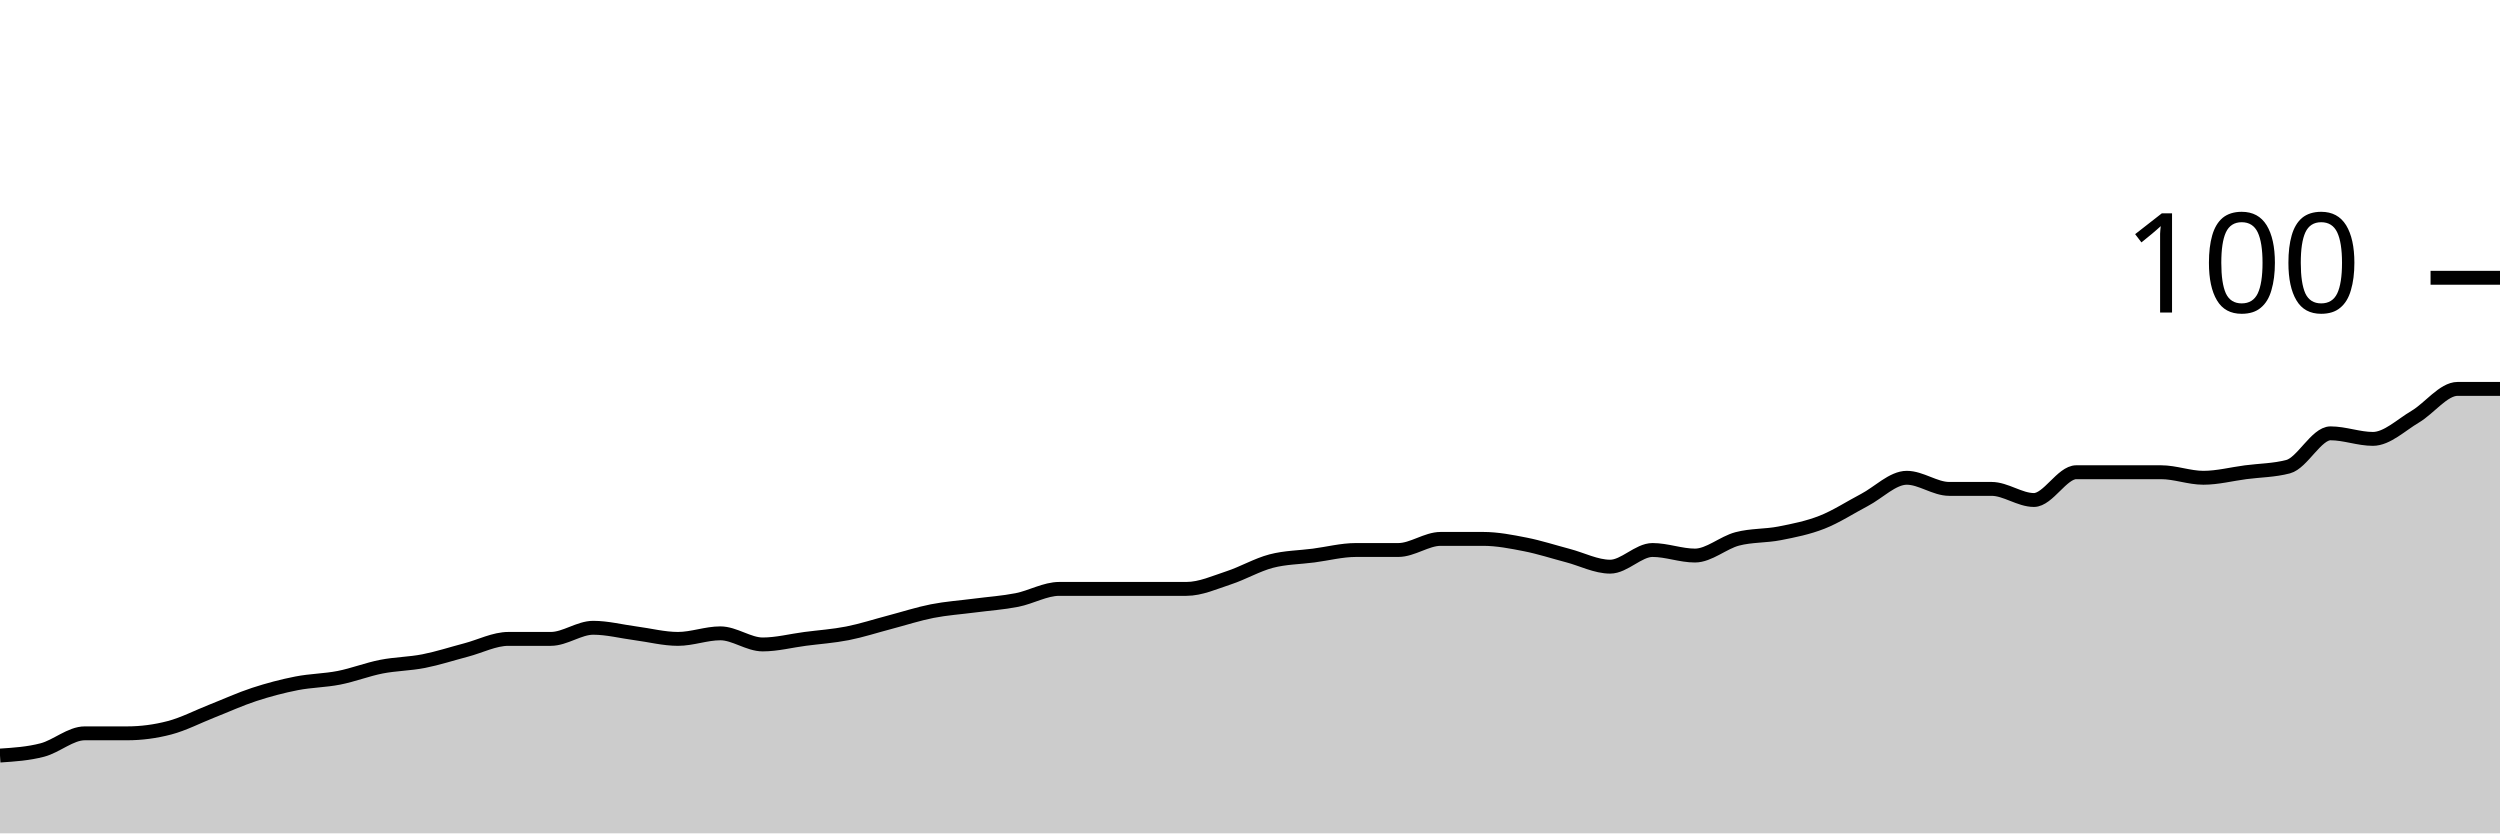
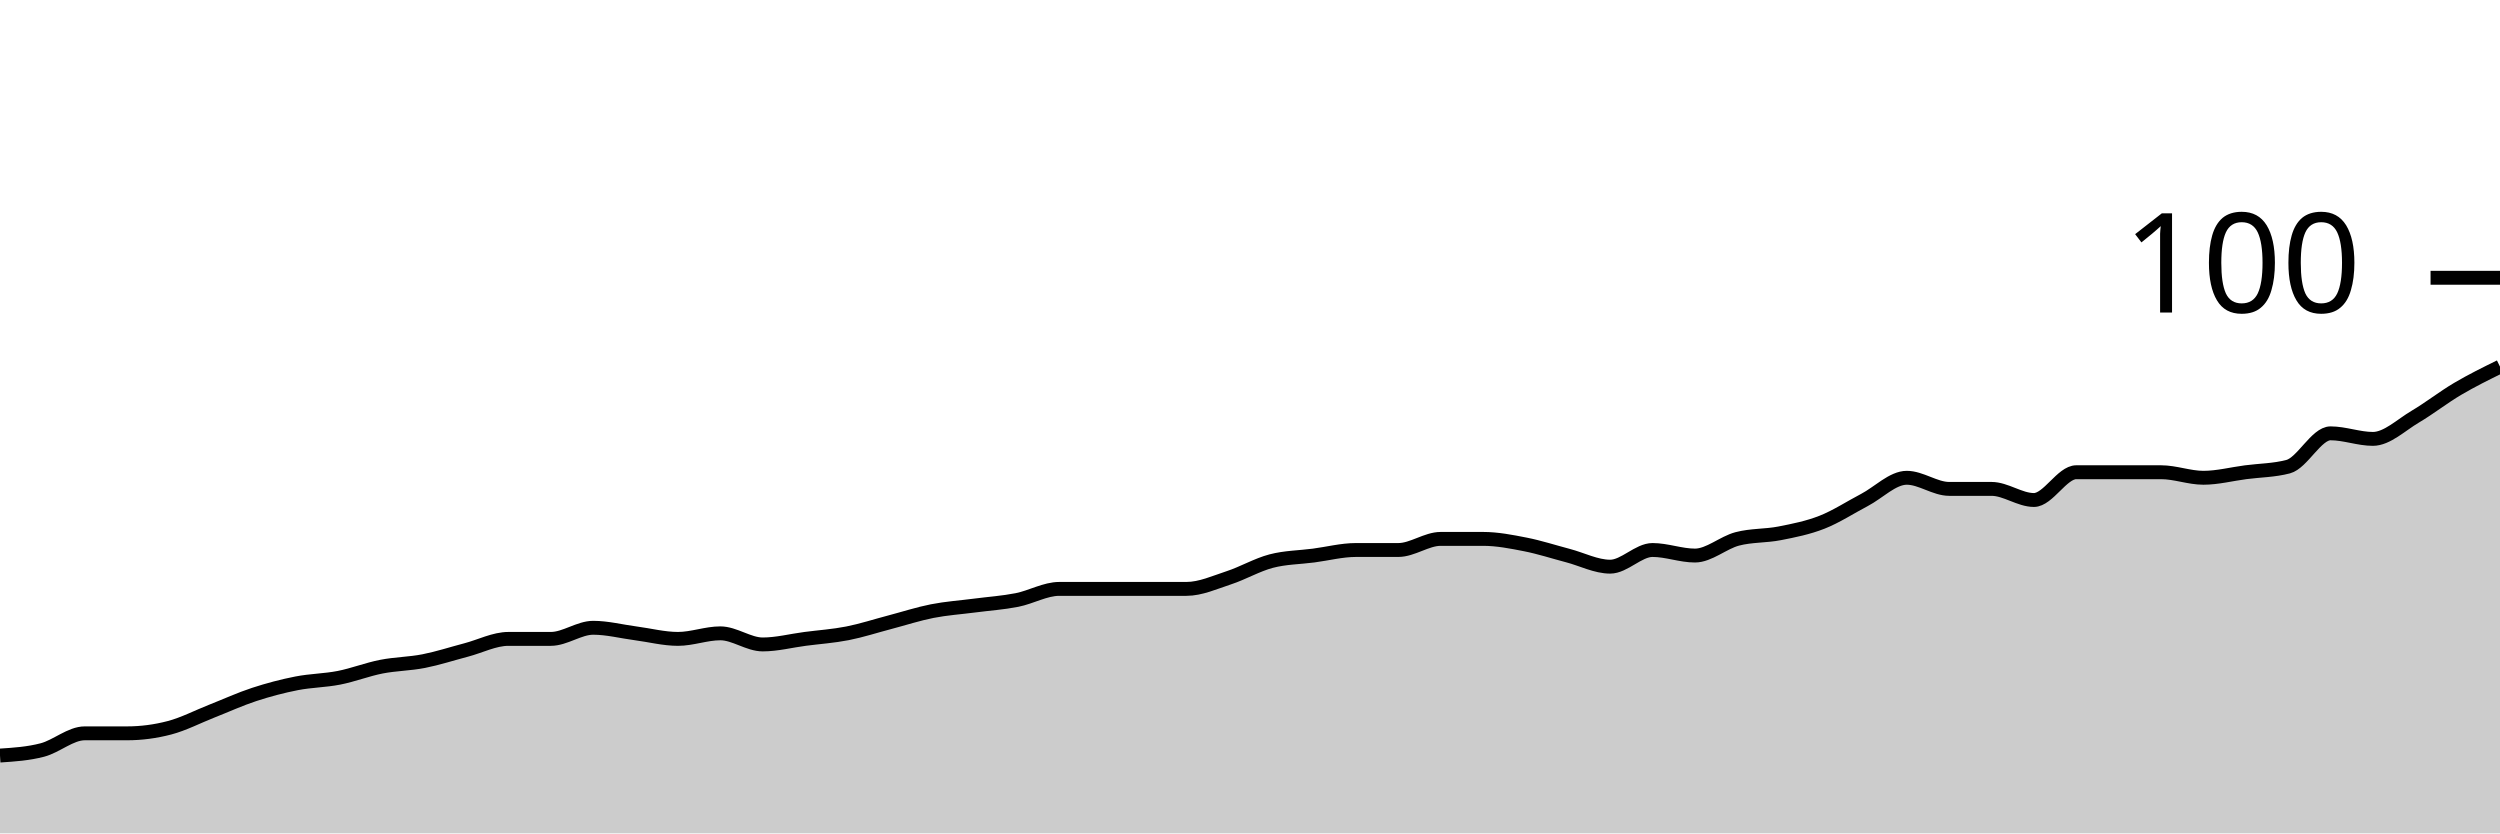
<svg xmlns="http://www.w3.org/2000/svg" viewBox="0 0 180 60">
  <g transform="translate(0,20)">
-     <path class="area" fill="rgba(0, 0, 0, 0.2)" d="M0,34.4C1.017,34.333,2.034,34.267,3.051,34C4.068,33.733,5.085,32.8,6.102,32.8C7.119,32.8,8.136,32.8,9.153,32.8C10.169,32.8,11.186,32.667,12.203,32.4C13.22,32.133,14.237,31.6,15.254,31.2C16.271,30.8,17.288,30.333,18.305,30C19.322,29.667,20.339,29.4,21.356,29.2C22.373,29,23.39,29,24.407,28.8C25.424,28.6,26.441,28.2,27.458,28C28.475,27.8,29.492,27.8,30.508,27.6C31.525,27.4,32.542,27.067,33.559,26.8C34.576,26.533,35.593,26,36.61,26C37.627,26,38.644,26,39.661,26C40.678,26,41.695,25.2,42.712,25.2C43.729,25.2,44.746,25.467,45.763,25.6C46.78,25.733,47.797,26,48.814,26C49.831,26,50.847,25.6,51.864,25.6C52.881,25.6,53.898,26.4,54.915,26.4C55.932,26.4,56.949,26.133,57.966,26C58.983,25.867,60,25.8,61.017,25.6C62.034,25.4,63.051,25.067,64.068,24.8C65.085,24.533,66.102,24.2,67.119,24C68.136,23.8,69.153,23.733,70.169,23.6C71.186,23.467,72.203,23.4,73.22,23.2C74.237,23,75.254,22.4,76.271,22.4C77.288,22.4,78.305,22.4,79.322,22.4C80.339,22.4,81.356,22.4,82.373,22.4C83.39,22.4,84.407,22.4,85.424,22.4C86.441,22.4,87.458,21.933,88.475,21.6C89.492,21.267,90.508,20.667,91.525,20.4C92.542,20.133,93.559,20.133,94.576,20C95.593,19.867,96.61,19.6,97.627,19.6C98.644,19.6,99.661,19.6,100.678,19.6C101.695,19.6,102.712,18.8,103.729,18.8C104.746,18.8,105.763,18.8,106.78,18.8C107.797,18.8,108.814,19,109.831,19.2C110.847,19.4,111.864,19.733,112.881,20C113.898,20.267,114.915,20.8,115.932,20.8C116.949,20.8,117.966,19.6,118.983,19.6C120,19.6,121.017,20,122.034,20C123.051,20,124.068,19.067,125.085,18.8C126.102,18.533,127.119,18.6,128.136,18.4C129.153,18.2,130.169,18,131.186,17.6C132.203,17.2,133.22,16.533,134.237,16C135.254,15.467,136.271,14.4,137.288,14.4C138.305,14.4,139.322,15.2,140.339,15.2C141.356,15.2,142.373,15.2,143.39,15.2C144.407,15.2,145.424,16,146.441,16C147.458,16,148.475,14,149.492,14C150.508,14,151.525,14,152.542,14C153.559,14,154.576,14,155.593,14C156.61,14,157.627,14.4,158.644,14.4C159.661,14.4,160.678,14.133,161.695,14C162.712,13.867,163.729,13.867,164.746,13.6C165.763,13.333,166.78,11.2,167.797,11.2C168.814,11.2,169.831,11.6,170.847,11.6C171.864,11.6,172.881,10.6,173.898,10C174.915,9.4,175.932,8,176.949,8C177.966,8,178.983,8,180,8L180,40C178.983,40,177.966,40,176.949,40C175.932,40,174.915,40,173.898,40C172.881,40,171.864,40,170.847,40C169.831,40,168.814,40,167.797,40C166.78,40,165.763,40,164.746,40C163.729,40,162.712,40,161.695,40C160.678,40,159.661,40,158.644,40C157.627,40,156.61,40,155.593,40C154.576,40,153.559,40,152.542,40C151.525,40,150.508,40,149.492,40C148.475,40,147.458,40,146.441,40C145.424,40,144.407,40,143.39,40C142.373,40,141.356,40,140.339,40C139.322,40,138.305,40,137.288,40C136.271,40,135.254,40,134.237,40C133.22,40,132.203,40,131.186,40C130.169,40,129.153,40,128.136,40C127.119,40,126.102,40,125.085,40C124.068,40,123.051,40,122.034,40C121.017,40,120,40,118.983,40C117.966,40,116.949,40,115.932,40C114.915,40,113.898,40,112.881,40C111.864,40,110.847,40,109.831,40C108.814,40,107.797,40,106.78,40C105.763,40,104.746,40,103.729,40C102.712,40,101.695,40,100.678,40C99.661,40,98.644,40,97.627,40C96.61,40,95.593,40,94.576,40C93.559,40,92.542,40,91.525,40C90.508,40,89.492,40,88.475,40C87.458,40,86.441,40,85.424,40C84.407,40,83.39,40,82.373,40C81.356,40,80.339,40,79.322,40C78.305,40,77.288,40,76.271,40C75.254,40,74.237,40,73.22,40C72.203,40,71.186,40,70.169,40C69.153,40,68.136,40,67.119,40C66.102,40,65.085,40,64.068,40C63.051,40,62.034,40,61.017,40C60,40,58.983,40,57.966,40C56.949,40,55.932,40,54.915,40C53.898,40,52.881,40,51.864,40C50.847,40,49.831,40,48.814,40C47.797,40,46.78,40,45.763,40C44.746,40,43.729,40,42.712,40C41.695,40,40.678,40,39.661,40C38.644,40,37.627,40,36.61,40C35.593,40,34.576,40,33.559,40C32.542,40,31.525,40,30.508,40C29.492,40,28.475,40,27.458,40C26.441,40,25.424,40,24.407,40C23.39,40,22.373,40,21.356,40C20.339,40,19.322,40,18.305,40C17.288,40,16.271,40,15.254,40C14.237,40,13.22,40,12.203,40C11.186,40,10.169,40,9.153,40C8.136,40,7.119,40,6.102,40C5.085,40,4.068,40,3.051,40C2.034,40,1.017,40,0,40Z" />
-     <path class="line" stroke="black" fill="none" d="M0,34.4C1.017,34.333,2.034,34.267,3.051,34C4.068,33.733,5.085,32.8,6.102,32.8C7.119,32.8,8.136,32.8,9.153,32.8C10.169,32.8,11.186,32.667,12.203,32.4C13.22,32.133,14.237,31.6,15.254,31.2C16.271,30.8,17.288,30.333,18.305,30C19.322,29.667,20.339,29.4,21.356,29.2C22.373,29,23.39,29,24.407,28.8C25.424,28.6,26.441,28.2,27.458,28C28.475,27.8,29.492,27.8,30.508,27.6C31.525,27.4,32.542,27.067,33.559,26.8C34.576,26.533,35.593,26,36.61,26C37.627,26,38.644,26,39.661,26C40.678,26,41.695,25.2,42.712,25.2C43.729,25.2,44.746,25.467,45.763,25.6C46.78,25.733,47.797,26,48.814,26C49.831,26,50.847,25.6,51.864,25.6C52.881,25.6,53.898,26.4,54.915,26.4C55.932,26.4,56.949,26.133,57.966,26C58.983,25.867,60,25.8,61.017,25.6C62.034,25.4,63.051,25.067,64.068,24.8C65.085,24.533,66.102,24.2,67.119,24C68.136,23.8,69.153,23.733,70.169,23.6C71.186,23.467,72.203,23.4,73.22,23.2C74.237,23,75.254,22.4,76.271,22.4C77.288,22.4,78.305,22.4,79.322,22.4C80.339,22.4,81.356,22.4,82.373,22.4C83.39,22.4,84.407,22.4,85.424,22.4C86.441,22.4,87.458,21.933,88.475,21.6C89.492,21.267,90.508,20.667,91.525,20.4C92.542,20.133,93.559,20.133,94.576,20C95.593,19.867,96.61,19.6,97.627,19.6C98.644,19.6,99.661,19.6,100.678,19.6C101.695,19.6,102.712,18.8,103.729,18.8C104.746,18.8,105.763,18.8,106.78,18.8C107.797,18.8,108.814,19,109.831,19.2C110.847,19.4,111.864,19.733,112.881,20C113.898,20.267,114.915,20.8,115.932,20.8C116.949,20.8,117.966,19.6,118.983,19.6C120,19.6,121.017,20,122.034,20C123.051,20,124.068,19.067,125.085,18.8C126.102,18.533,127.119,18.6,128.136,18.4C129.153,18.2,130.169,18,131.186,17.6C132.203,17.2,133.22,16.533,134.237,16C135.254,15.467,136.271,14.4,137.288,14.4C138.305,14.4,139.322,15.2,140.339,15.2C141.356,15.2,142.373,15.2,143.39,15.2C144.407,15.2,145.424,16,146.441,16C147.458,16,148.475,14,149.492,14C150.508,14,151.525,14,152.542,14C153.559,14,154.576,14,155.593,14C156.61,14,157.627,14.4,158.644,14.4C159.661,14.4,160.678,14.133,161.695,14C162.712,13.867,163.729,13.867,164.746,13.6C165.763,13.333,166.78,11.2,167.797,11.2C168.814,11.2,169.831,11.6,170.847,11.6C171.864,11.6,172.881,10.6,173.898,10C174.915,9.4,175.932,8,176.949,8C177.966,8,178.983,8,180,8" />
+     <path class="area" fill="rgba(0, 0, 0, 0.2)" d="M0,34.4C1.017,34.333,2.034,34.267,3.051,34C4.068,33.733,5.085,32.8,6.102,32.8C7.119,32.8,8.136,32.8,9.153,32.8C10.169,32.8,11.186,32.667,12.203,32.4C13.22,32.133,14.237,31.6,15.254,31.2C16.271,30.8,17.288,30.333,18.305,30C19.322,29.667,20.339,29.4,21.356,29.2C22.373,29,23.39,29,24.407,28.8C25.424,28.6,26.441,28.2,27.458,28C28.475,27.8,29.492,27.8,30.508,27.6C31.525,27.4,32.542,27.067,33.559,26.8C34.576,26.533,35.593,26,36.61,26C37.627,26,38.644,26,39.661,26C40.678,26,41.695,25.2,42.712,25.2C43.729,25.2,44.746,25.467,45.763,25.6C46.78,25.733,47.797,26,48.814,26C49.831,26,50.847,25.6,51.864,25.6C52.881,25.6,53.898,26.4,54.915,26.4C55.932,26.4,56.949,26.133,57.966,26C58.983,25.867,60,25.8,61.017,25.6C62.034,25.4,63.051,25.067,64.068,24.8C65.085,24.533,66.102,24.2,67.119,24C68.136,23.8,69.153,23.733,70.169,23.6C71.186,23.467,72.203,23.4,73.22,23.2C74.237,23,75.254,22.4,76.271,22.4C77.288,22.4,78.305,22.4,79.322,22.4C80.339,22.4,81.356,22.4,82.373,22.4C83.39,22.4,84.407,22.4,85.424,22.4C86.441,22.4,87.458,21.933,88.475,21.6C89.492,21.267,90.508,20.667,91.525,20.4C92.542,20.133,93.559,20.133,94.576,20C95.593,19.867,96.61,19.6,97.627,19.6C98.644,19.6,99.661,19.6,100.678,19.6C101.695,19.6,102.712,18.8,103.729,18.8C104.746,18.8,105.763,18.8,106.78,18.8C107.797,18.8,108.814,19,109.831,19.2C110.847,19.4,111.864,19.733,112.881,20C113.898,20.267,114.915,20.8,115.932,20.8C116.949,20.8,117.966,19.6,118.983,19.6C120,19.6,121.017,20,122.034,20C123.051,20,124.068,19.067,125.085,18.8C126.102,18.533,127.119,18.6,128.136,18.4C129.153,18.2,130.169,18,131.186,17.6C132.203,17.2,133.22,16.533,134.237,16C135.254,15.467,136.271,14.4,137.288,14.4C138.305,14.4,139.322,15.2,140.339,15.2C141.356,15.2,142.373,15.2,143.39,15.2C144.407,15.2,145.424,16,146.441,16C147.458,16,148.475,14,149.492,14C150.508,14,151.525,14,152.542,14C153.559,14,154.576,14,155.593,14C156.61,14,157.627,14.4,158.644,14.4C159.661,14.4,160.678,14.133,161.695,14C162.712,13.867,163.729,13.867,164.746,13.6C165.763,13.333,166.78,11.2,167.797,11.2C168.814,11.2,169.831,11.6,170.847,11.6C171.864,11.6,172.881,10.6,173.898,10C174.915,9.4,175.932,8.6,176.949,8C177.966,7.4,178.983,6.9,180,6.4L180,40C178.983,40,177.966,40,176.949,40C175.932,40,174.915,40,173.898,40C172.881,40,171.864,40,170.847,40C169.831,40,168.814,40,167.797,40C166.78,40,165.763,40,164.746,40C163.729,40,162.712,40,161.695,40C160.678,40,159.661,40,158.644,40C157.627,40,156.61,40,155.593,40C154.576,40,153.559,40,152.542,40C151.525,40,150.508,40,149.492,40C148.475,40,147.458,40,146.441,40C145.424,40,144.407,40,143.39,40C142.373,40,141.356,40,140.339,40C139.322,40,138.305,40,137.288,40C136.271,40,135.254,40,134.237,40C133.22,40,132.203,40,131.186,40C130.169,40,129.153,40,128.136,40C127.119,40,126.102,40,125.085,40C124.068,40,123.051,40,122.034,40C121.017,40,120,40,118.983,40C117.966,40,116.949,40,115.932,40C114.915,40,113.898,40,112.881,40C111.864,40,110.847,40,109.831,40C108.814,40,107.797,40,106.78,40C105.763,40,104.746,40,103.729,40C102.712,40,101.695,40,100.678,40C99.661,40,98.644,40,97.627,40C96.61,40,95.593,40,94.576,40C93.559,40,92.542,40,91.525,40C90.508,40,89.492,40,88.475,40C87.458,40,86.441,40,85.424,40C84.407,40,83.39,40,82.373,40C81.356,40,80.339,40,79.322,40C78.305,40,77.288,40,76.271,40C75.254,40,74.237,40,73.22,40C72.203,40,71.186,40,70.169,40C69.153,40,68.136,40,67.119,40C66.102,40,65.085,40,64.068,40C63.051,40,62.034,40,61.017,40C60,40,58.983,40,57.966,40C56.949,40,55.932,40,54.915,40C53.898,40,52.881,40,51.864,40C50.847,40,49.831,40,48.814,40C47.797,40,46.78,40,45.763,40C44.746,40,43.729,40,42.712,40C41.695,40,40.678,40,39.661,40C38.644,40,37.627,40,36.61,40C35.593,40,34.576,40,33.559,40C32.542,40,31.525,40,30.508,40C29.492,40,28.475,40,27.458,40C26.441,40,25.424,40,24.407,40C23.39,40,22.373,40,21.356,40C20.339,40,19.322,40,18.305,40C17.288,40,16.271,40,15.254,40C14.237,40,13.22,40,12.203,40C11.186,40,10.169,40,9.153,40C8.136,40,7.119,40,6.102,40C5.085,40,4.068,40,3.051,40C2.034,40,1.017,40,0,40Z" />
+     <path class="line" stroke="black" fill="none" d="M0,34.4C1.017,34.333,2.034,34.267,3.051,34C4.068,33.733,5.085,32.8,6.102,32.8C7.119,32.8,8.136,32.8,9.153,32.8C10.169,32.8,11.186,32.667,12.203,32.4C13.22,32.133,14.237,31.6,15.254,31.2C16.271,30.8,17.288,30.333,18.305,30C19.322,29.667,20.339,29.4,21.356,29.2C22.373,29,23.39,29,24.407,28.8C25.424,28.6,26.441,28.2,27.458,28C28.475,27.8,29.492,27.8,30.508,27.6C31.525,27.4,32.542,27.067,33.559,26.8C34.576,26.533,35.593,26,36.61,26C37.627,26,38.644,26,39.661,26C40.678,26,41.695,25.2,42.712,25.2C43.729,25.2,44.746,25.467,45.763,25.6C46.78,25.733,47.797,26,48.814,26C49.831,26,50.847,25.6,51.864,25.6C52.881,25.6,53.898,26.4,54.915,26.4C55.932,26.4,56.949,26.133,57.966,26C58.983,25.867,60,25.8,61.017,25.6C62.034,25.4,63.051,25.067,64.068,24.8C65.085,24.533,66.102,24.2,67.119,24C68.136,23.8,69.153,23.733,70.169,23.6C71.186,23.467,72.203,23.4,73.22,23.2C74.237,23,75.254,22.4,76.271,22.4C77.288,22.4,78.305,22.4,79.322,22.4C80.339,22.4,81.356,22.4,82.373,22.4C83.39,22.4,84.407,22.4,85.424,22.4C86.441,22.4,87.458,21.933,88.475,21.6C89.492,21.267,90.508,20.667,91.525,20.4C92.542,20.133,93.559,20.133,94.576,20C95.593,19.867,96.61,19.6,97.627,19.6C98.644,19.6,99.661,19.6,100.678,19.6C101.695,19.6,102.712,18.8,103.729,18.8C104.746,18.8,105.763,18.8,106.78,18.8C107.797,18.8,108.814,19,109.831,19.2C110.847,19.4,111.864,19.733,112.881,20C113.898,20.267,114.915,20.8,115.932,20.8C116.949,20.8,117.966,19.6,118.983,19.6C120,19.6,121.017,20,122.034,20C123.051,20,124.068,19.067,125.085,18.8C126.102,18.533,127.119,18.6,128.136,18.4C129.153,18.2,130.169,18,131.186,17.6C132.203,17.2,133.22,16.533,134.237,16C135.254,15.467,136.271,14.4,137.288,14.4C138.305,14.4,139.322,15.2,140.339,15.2C141.356,15.2,142.373,15.2,143.39,15.2C144.407,15.2,145.424,16,146.441,16C147.458,16,148.475,14,149.492,14C150.508,14,151.525,14,152.542,14C153.559,14,154.576,14,155.593,14C156.61,14,157.627,14.4,158.644,14.4C159.661,14.4,160.678,14.133,161.695,14C162.712,13.867,163.729,13.867,164.746,13.6C165.763,13.333,166.78,11.2,167.797,11.2C168.814,11.2,169.831,11.6,170.847,11.6C171.864,11.6,172.881,10.6,173.898,10C174.915,9.4,175.932,8.6,176.949,8C177.966,7.4,178.983,6.9,180,6.4" />
    <path class="axis-ceiling" stroke-width="1" stroke="black" fill="none" d="M175,0L180,0" />
    <text class="axis-ceiling-label" font-family="sans-serif" text-anchor="end" font-size="10px" x="170" y="2.5">100</text>
  </g>
</svg>
